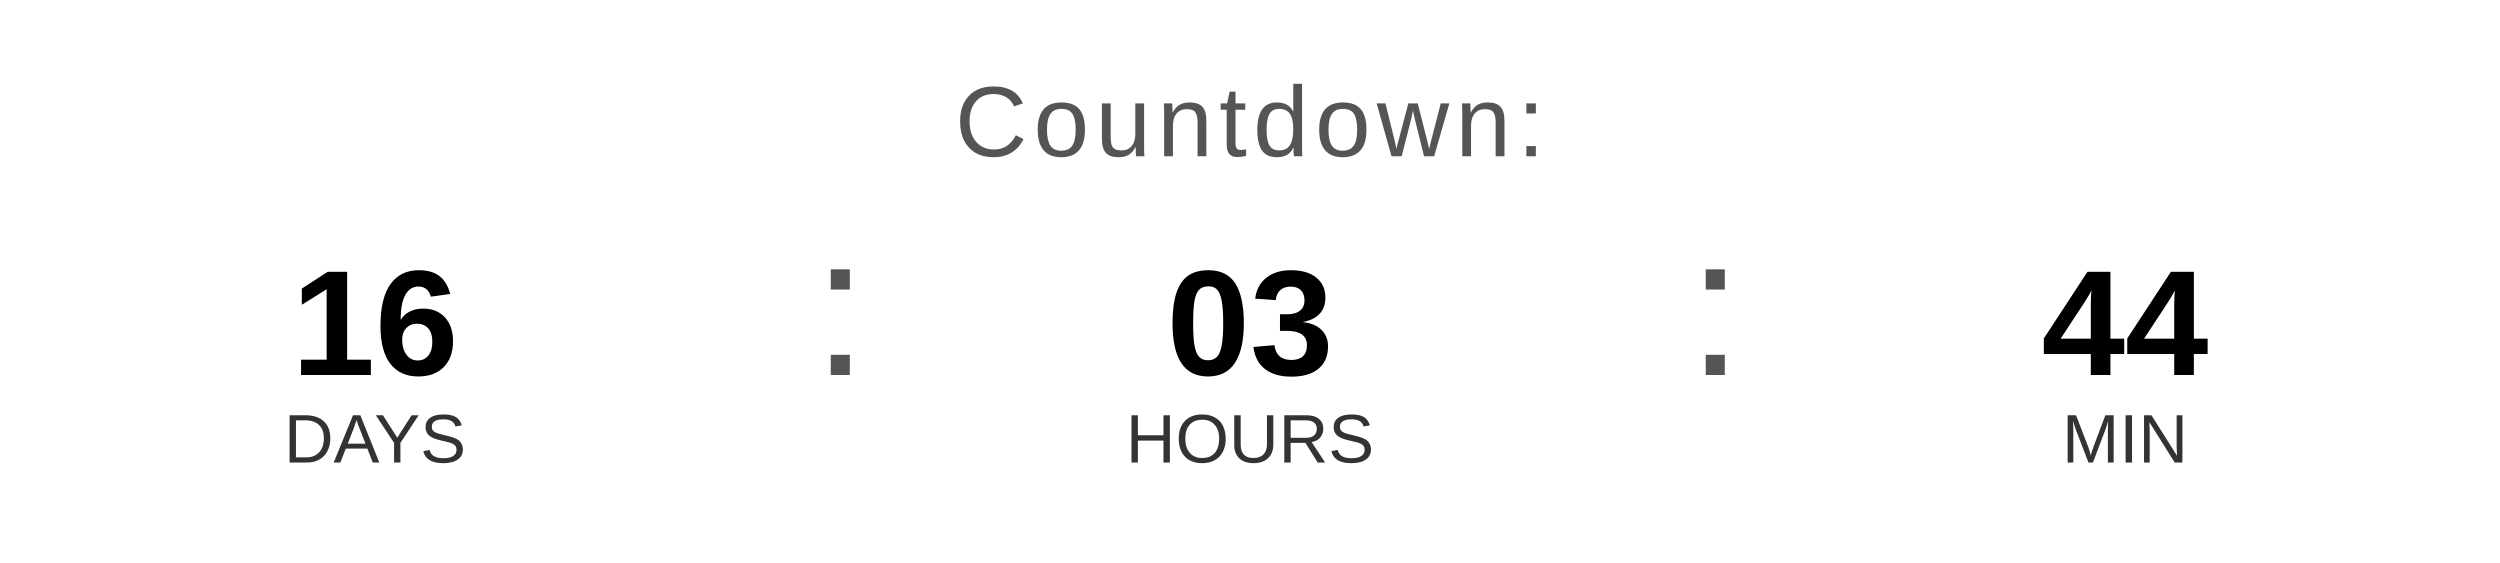
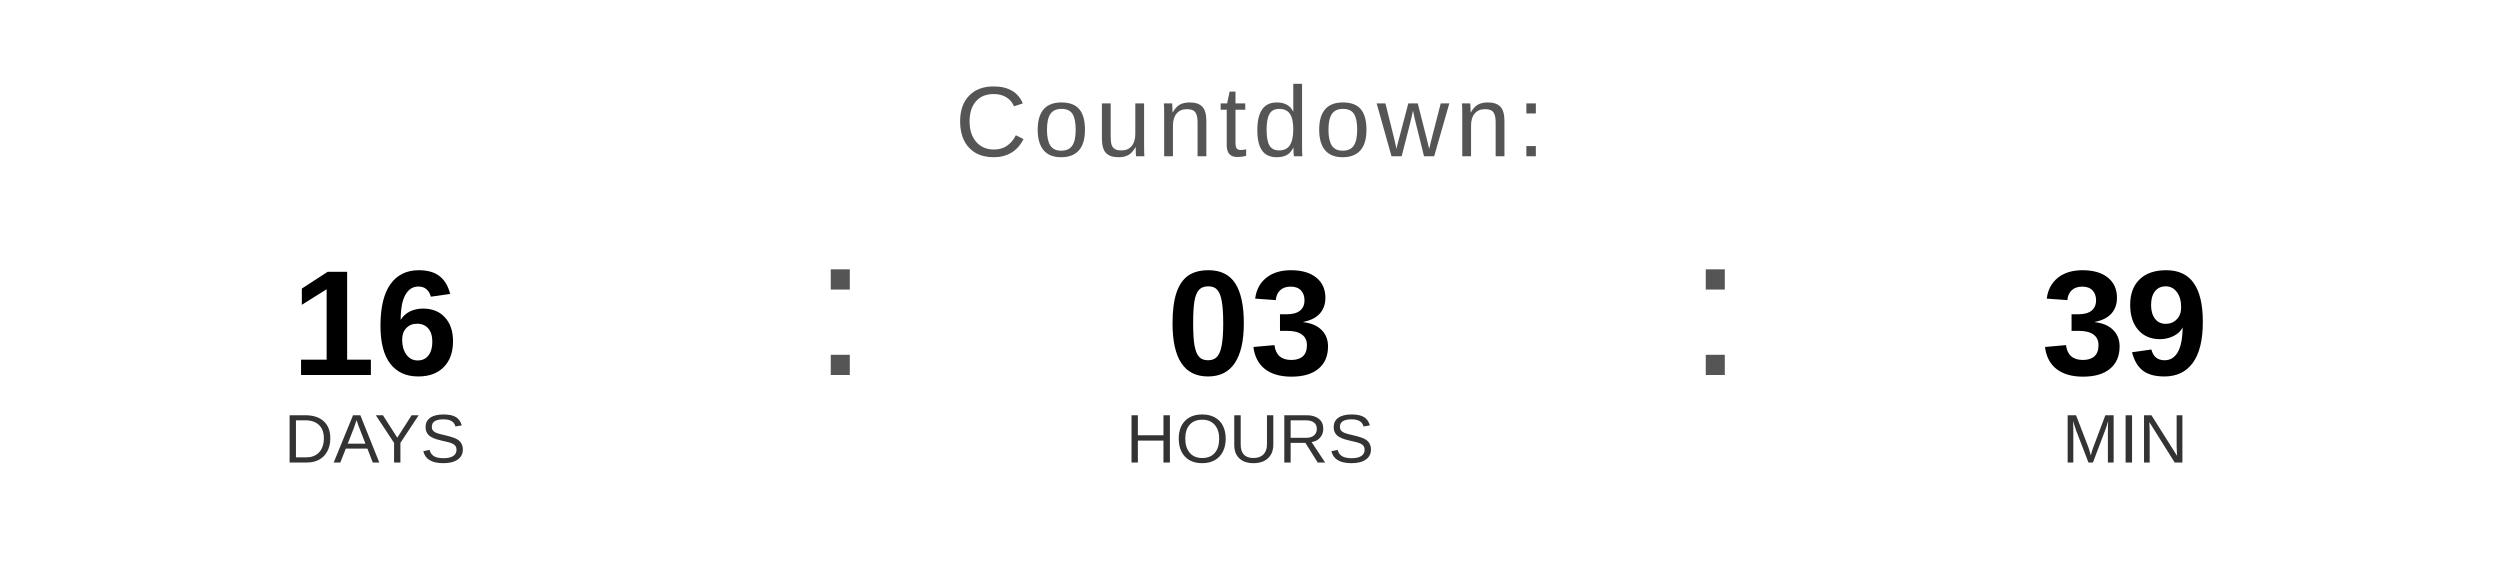
<svg xmlns="http://www.w3.org/2000/svg" width="400" height="90" viewBox="0 0 400 90">
  <text x="200" y="25" font-family="Arial, Helvetica, sans-serif" font-size="16" fill="#555555" text-anchor="middle" letter-spacing="1">
    Countdown:
  </text>
  <text x="60" y="60" font-family="Arial, Helvetica, sans-serif" font-size="24" font-weight="bold" fill="#000000" text-anchor="middle">16</text>
  <text x="60" y="74" font-family="Arial, Helvetica, sans-serif" font-size="11" fill="#333333" text-anchor="middle">DAYS</text>
  <text x="130" y="60" font-family="Arial, sans-serif" font-size="32" fill="#555555">:</text>
  <text x="200" y="60" font-family="Arial, Helvetica, sans-serif" font-size="24" font-weight="bold" fill="#000000" text-anchor="middle">03</text>
  <text x="200" y="74" font-family="Arial, Helvetica, sans-serif" font-size="11" fill="#333333" text-anchor="middle">HOURS</text>
  <text x="270" y="60" font-family="Arial, sans-serif" font-size="32" fill="#555555">:</text>
-   <text x="340" y="60" font-family="Arial, Helvetica, sans-serif" font-size="24" font-weight="bold" fill="#000000" text-anchor="middle">44</text>
+   <text x="340" y="60" font-family="Arial, Helvetica, sans-serif" font-size="24" font-weight="bold" fill="#000000" text-anchor="middle">39</text>
  <text x="340" y="74" font-family="Arial, Helvetica, sans-serif" font-size="11" fill="#333333" text-anchor="middle">MIN</text>
</svg>
